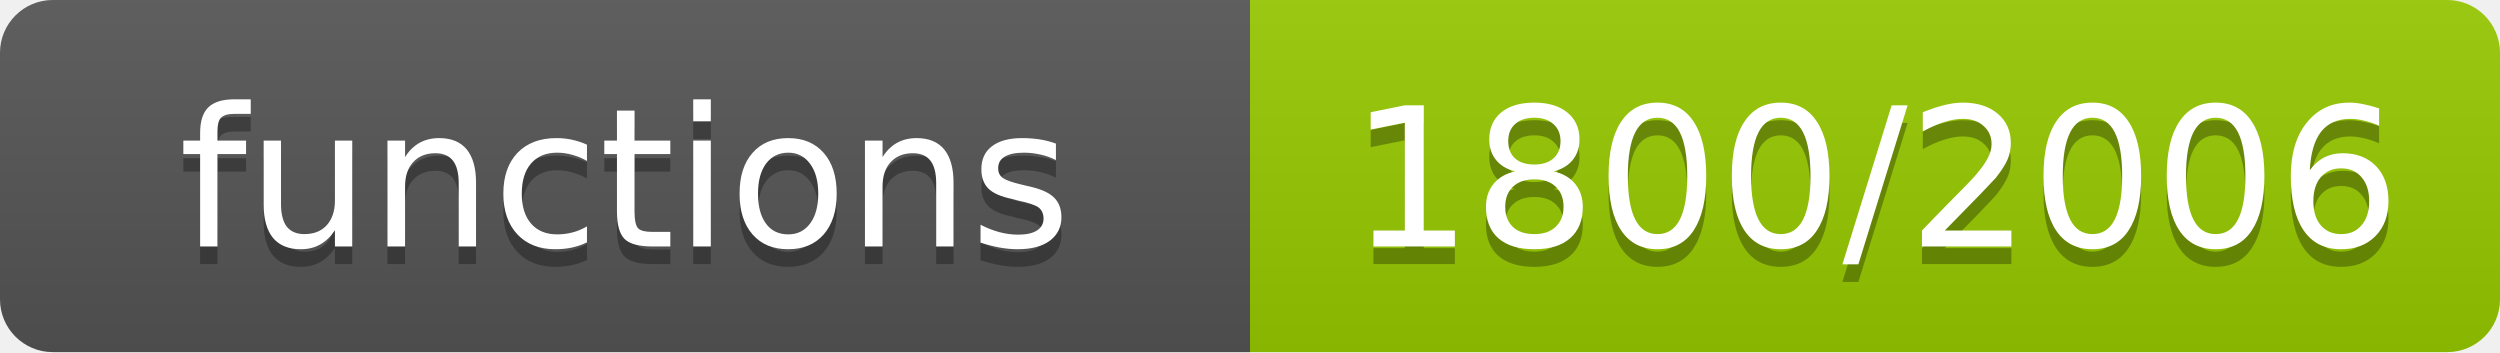
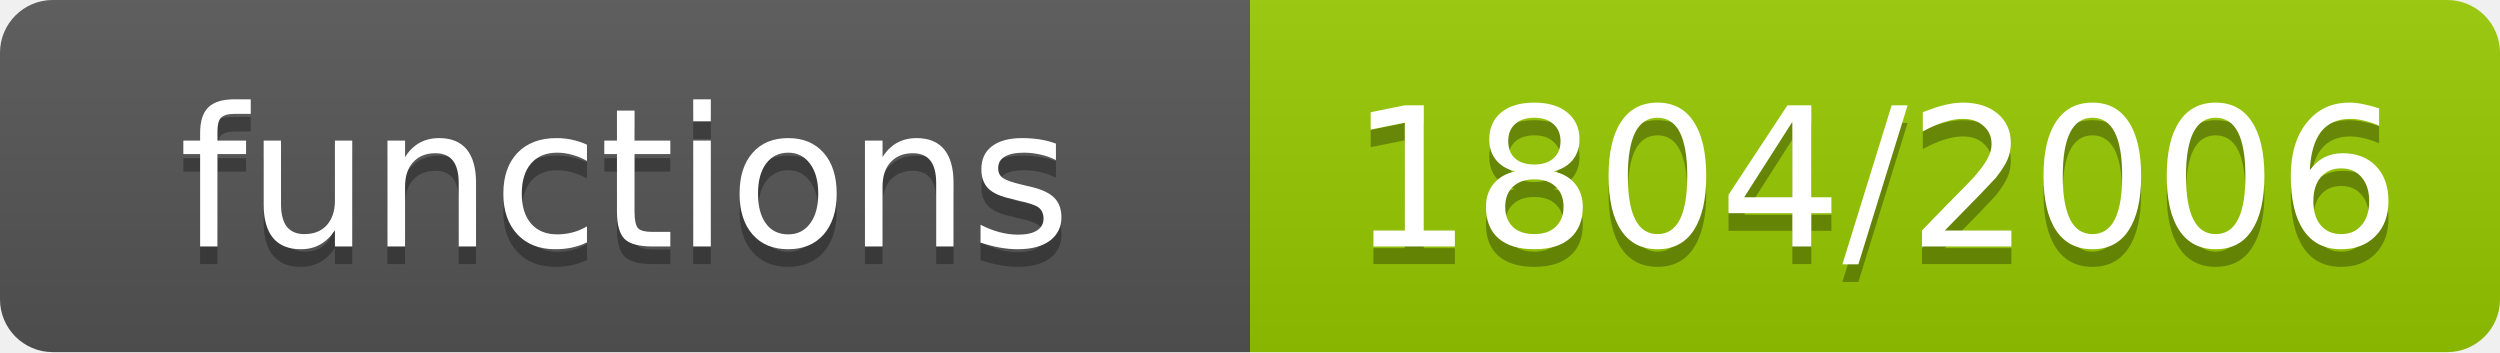
- <svg xmlns="http://www.w3.org/2000/svg" width="142" height="20" role="img" aria-label="functions: 1800/2006">
+ <svg xmlns="http://www.w3.org/2000/svg" width="142" height="20" role="img" aria-label="functions: 1804/2006">
  <linearGradient id="s" x2="0" y2="100%">
    <stop offset="0" stop-color="#bbb" stop-opacity=".1" />
    <stop offset="1" stop-opacity=".1" />
  </linearGradient>
  <clipPath id="r">
    <rect width="142" height="20" rx="3" fill="#fff" />
  </clipPath>
  <g clip-path="url(#r)">
    <rect width="71" height="20" fill="#555" />
    <rect x="71" width="71" height="20" fill="#97ca00" />
    <rect width="142" height="20" fill="url(#s)" />
  </g>
  <g fill="#fff" text-anchor="middle" font-family="Verdana,Geneva,DejaVu Sans,sans-serif" font-size="11">
    <text x="35.5" y="15" fill="#010101" fill-opacity=".3">functions</text>
    <text x="35.5" y="14">functions</text>
-     <text x="106.5" y="15" fill="#010101" fill-opacity=".3">1800/2006</text>
-     <text x="106.5" y="14">1800/2006</text>
+     <text x="106.5" y="15" fill="#010101" fill-opacity=".3">1804/2006</text>
+     <text x="106.5" y="14">1804/2006</text>
  </g>
</svg>
